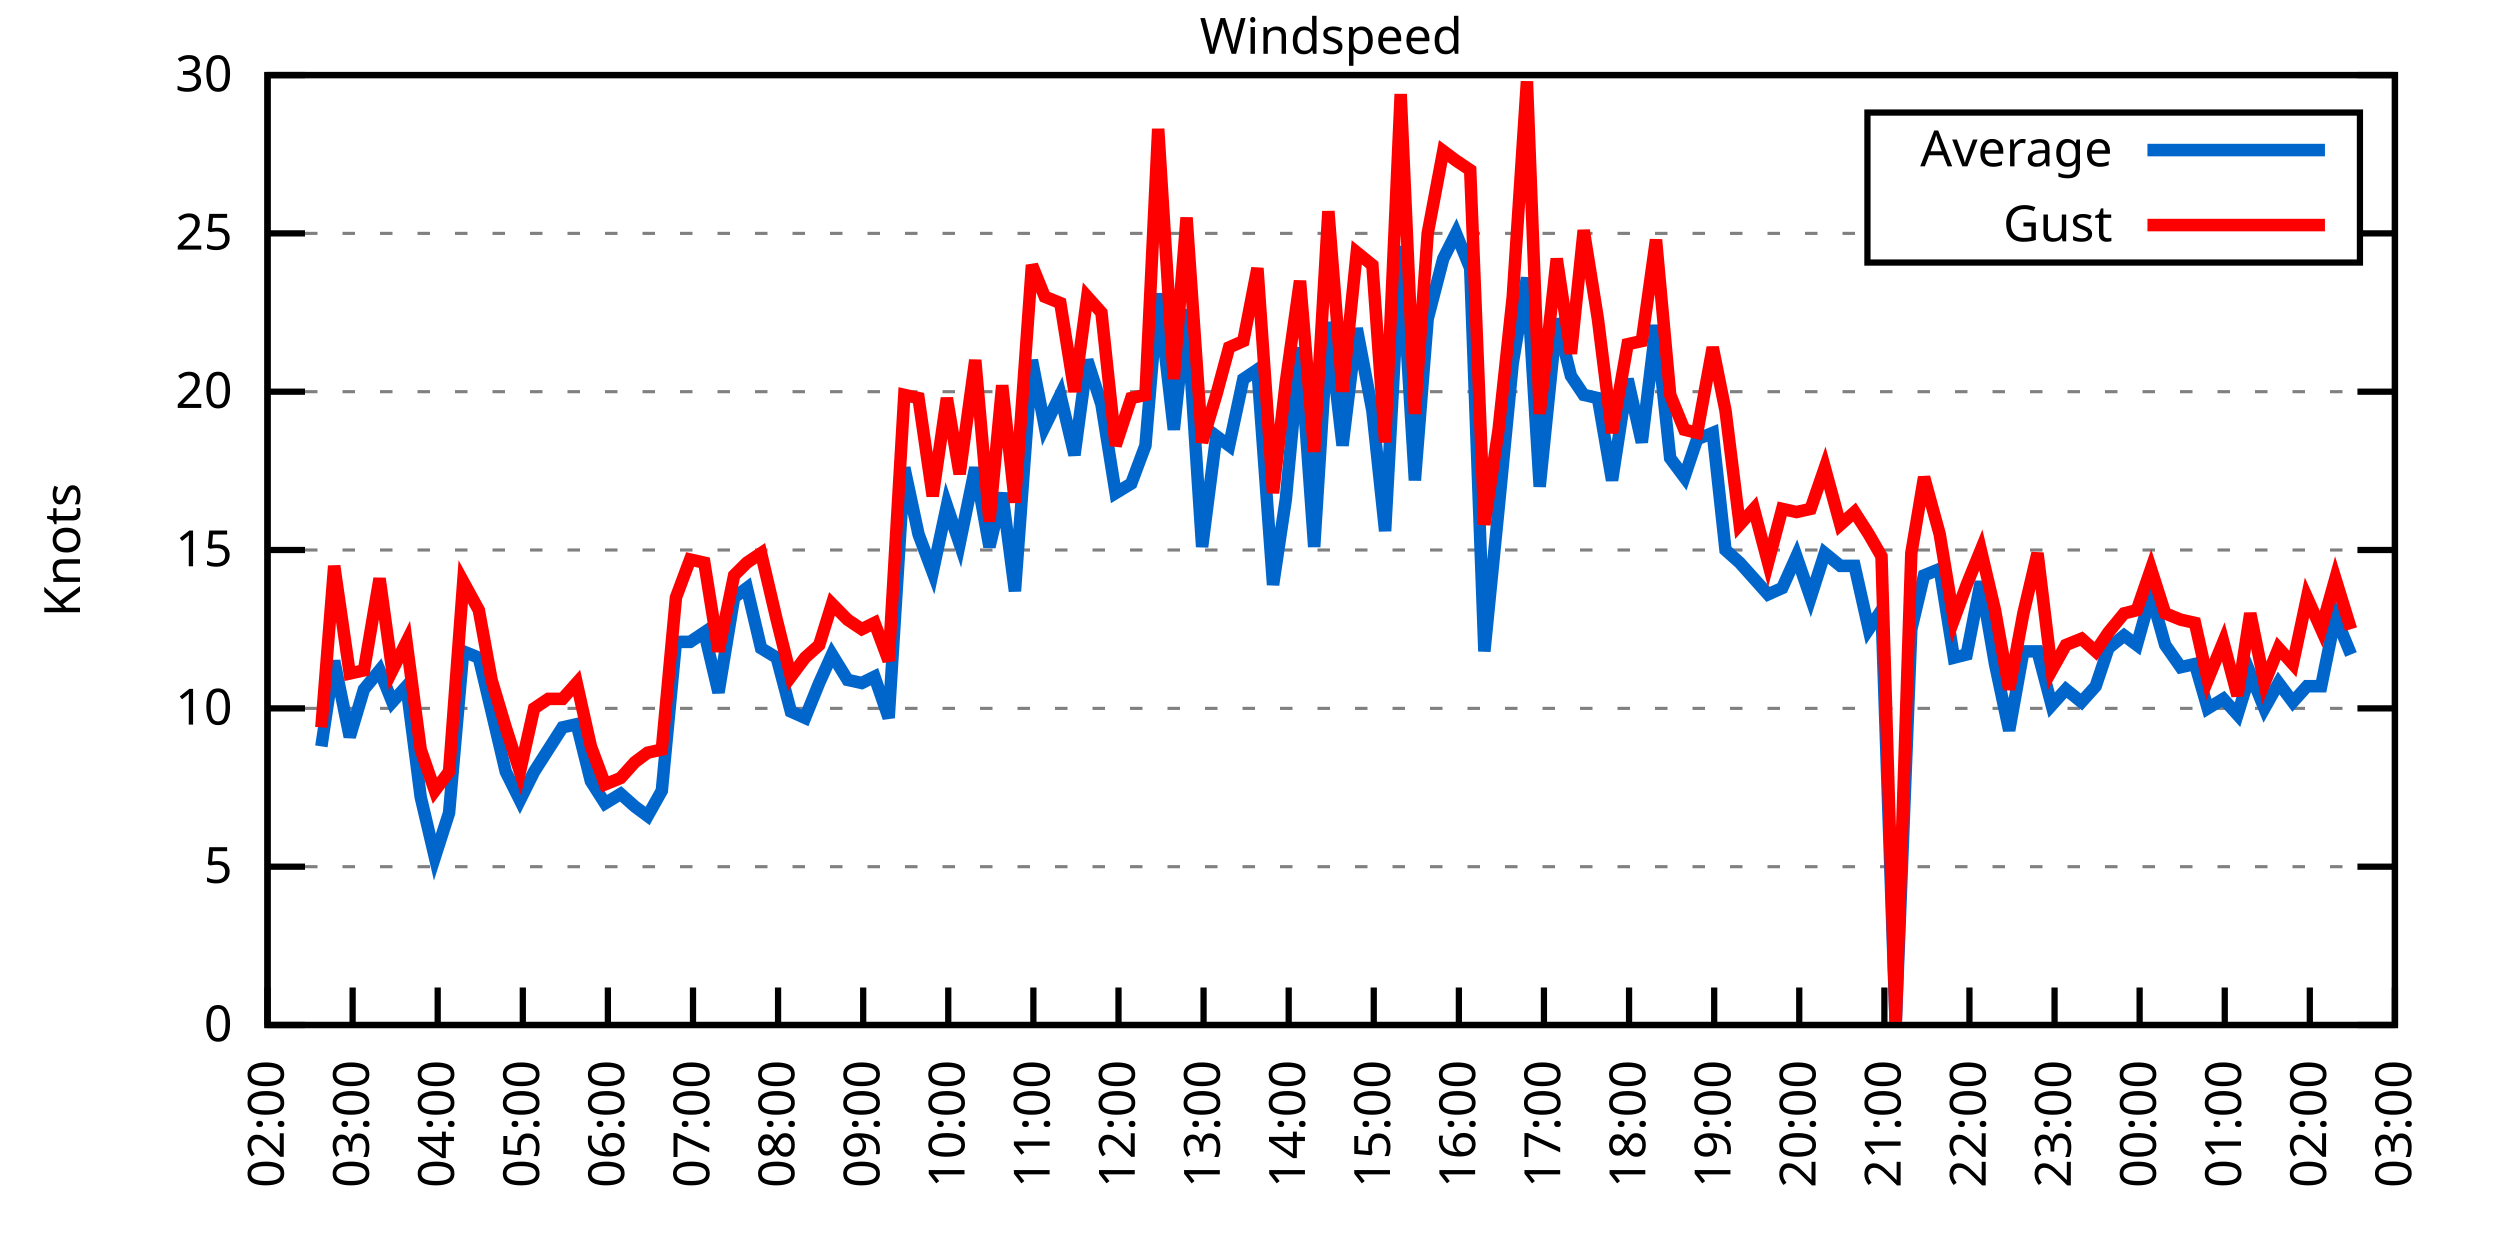
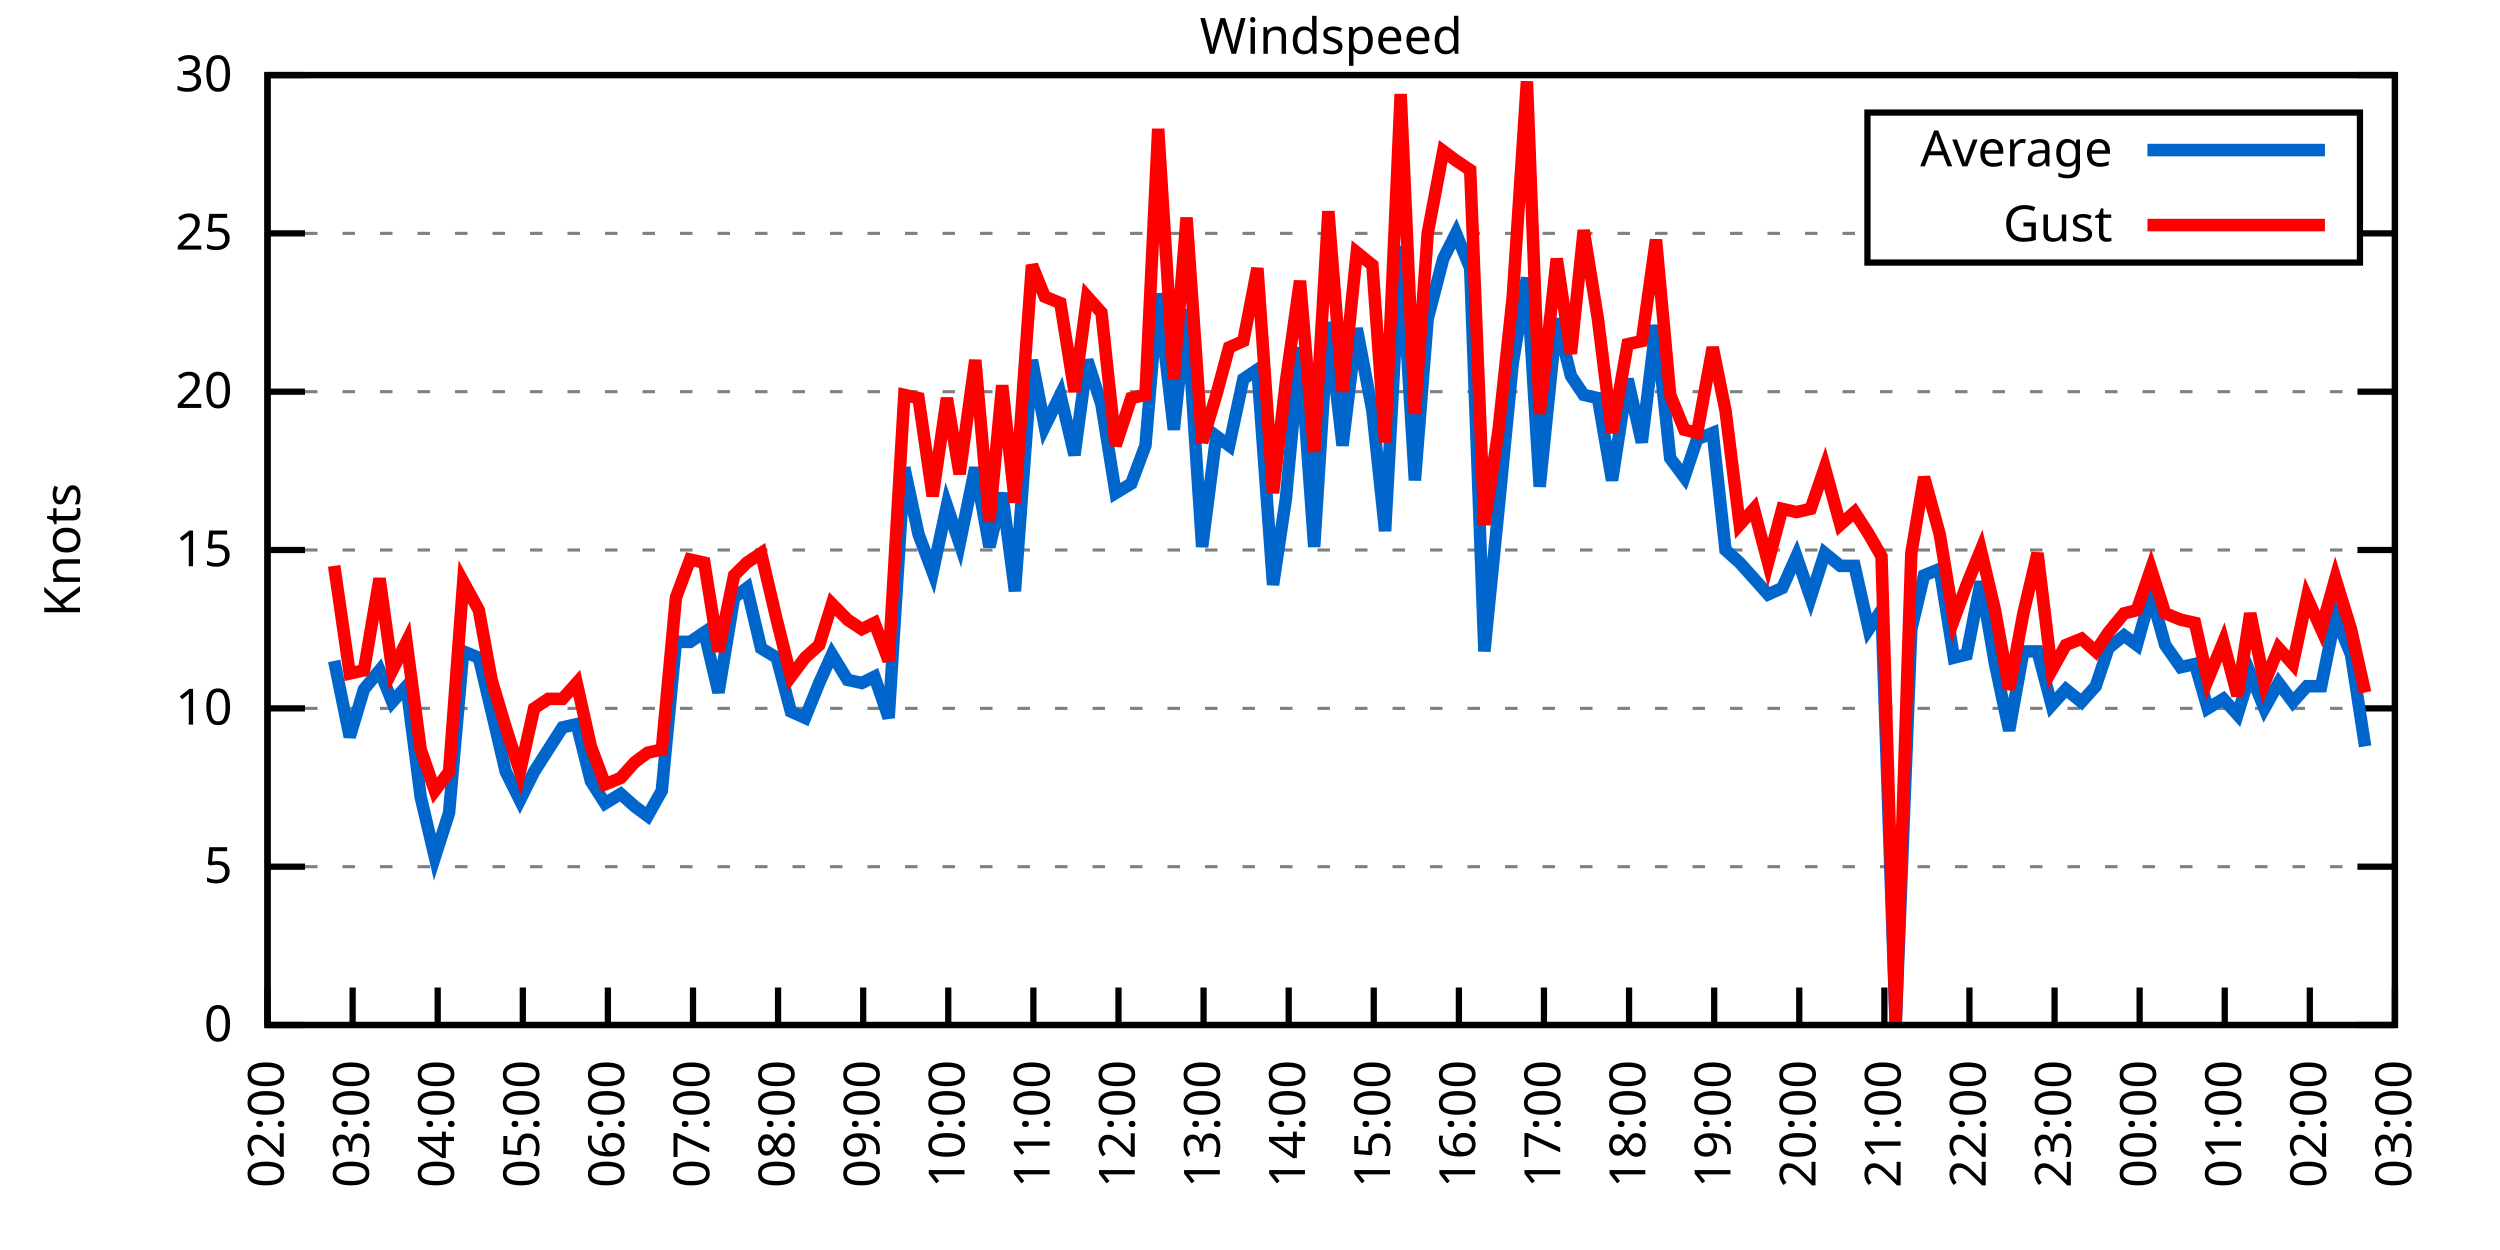
<svg xmlns="http://www.w3.org/2000/svg" xmlns:xlink="http://www.w3.org/1999/xlink" width="400" height="200" viewBox="0 0 400 200">
  <g id="gnuplot_canvas">
    <rect x="0" y="0" width="400" height="200" fill="none" />
    <defs>
      <circle id="gpDot" r="0.5" stroke-width="0.5" stroke="currentColor" />
      <path id="gpPt0" stroke-width="0.333" stroke="currentColor" d="M-1,0 h2 M0,-1 v2" />
      <path id="gpPt1" stroke-width="0.333" stroke="currentColor" d="M-1,-1 L1,1 M1,-1 L-1,1" />
      <path id="gpPt2" stroke-width="0.333" stroke="currentColor" d="M-1,0 L1,0 M0,-1 L0,1 M-1,-1 L1,1 M-1,1 L1,-1" />
      <rect id="gpPt3" stroke-width="0.333" stroke="currentColor" x="-1" y="-1" width="2" height="2" />
      <rect id="gpPt4" stroke-width="0.333" stroke="currentColor" fill="currentColor" x="-1" y="-1" width="2" height="2" />
      <circle id="gpPt5" stroke-width="0.333" stroke="currentColor" cx="0" cy="0" r="1" />
      <use xlink:href="#gpPt5" id="gpPt6" fill="currentColor" stroke="none" />
      <path id="gpPt7" stroke-width="0.333" stroke="currentColor" d="M0,-1.33 L-1.33,0.67 L1.33,0.67 z" />
      <use xlink:href="#gpPt7" id="gpPt8" fill="currentColor" stroke="none" />
      <use xlink:href="#gpPt7" id="gpPt9" stroke="currentColor" transform="rotate(180)" />
      <use xlink:href="#gpPt9" id="gpPt10" fill="currentColor" stroke="none" />
      <use xlink:href="#gpPt3" id="gpPt11" stroke="currentColor" transform="rotate(45)" />
      <use xlink:href="#gpPt11" id="gpPt12" fill="currentColor" stroke="none" />
      <path id="gpPt13" stroke-width="0.333" stroke="currentColor" d="M0,1.330 L1.265,0.411 L0.782,-1.067 L-0.782,-1.076 L-1.265,0.411 z" />
      <use xlink:href="#gpPt13" id="gpPt14" fill="currentColor" stroke="none" />
      <filter id="textbox" filterUnits="objectBoundingBox" x="0" y="0" height="1" width="1">
        <feFlood flood-color="white" flood-opacity="1" result="bgnd" />
        <feComposite in="SourceGraphic" in2="bgnd" operator="atop" />
      </filter>
      <filter id="greybox" filterUnits="objectBoundingBox" x="0" y="0" height="1" width="1">
        <feFlood flood-color="lightgrey" flood-opacity="1" result="grey" />
        <feComposite in="SourceGraphic" in2="grey" operator="atop" />
      </filter>
    </defs>
    <g fill="none" color="white" stroke="currentColor" stroke-width="1.00" stroke-linecap="butt" stroke-linejoin="miter">
</g>
    <g fill="none" color="black" stroke="currentColor" stroke-width="1.00" stroke-linecap="butt" stroke-linejoin="miter">
      <g stroke="none" shape-rendering="crispEdges">
        <polygon fill="rgb(255, 255, 255)" points="42.80,164.00 383.18,164.00 383.18,12.02 42.80,12.02 " />
      </g>
    </g>
    <g fill="none" color="black" stroke="currentColor" stroke-width="1.00" stroke-linecap="butt" stroke-linejoin="miter">
</g>
    <g fill="none" color="black" stroke="black" stroke-width="0.50" stroke-linecap="butt" stroke-linejoin="miter">
</g>
    <g fill="none" color="gray" stroke="currentColor" stroke-width="0.50" stroke-linecap="butt" stroke-linejoin="miter">
      <path stroke="gray" stroke-dasharray="2,4" class="gridline" d="M42.80,164.00 L383.19,164.00  " />
    </g>
    <g fill="none" color="gray" stroke="gray" stroke-width="1.00" stroke-linecap="butt" stroke-linejoin="miter">
</g>
    <g fill="none" color="black" stroke="currentColor" stroke-width="1.00" stroke-linecap="butt" stroke-linejoin="miter">
      <path stroke="black" d="M42.80,164.00 L48.80,164.00 M383.19,164.00 L377.19,164.00  " />
      <g transform="translate(37.20,166.60)" stroke="none" fill="black" font-family="Sans" font-size="8.00" text-anchor="end">
        <text>
          <tspan font-family="Sans"> 0</tspan>
        </text>
      </g>
    </g>
    <g fill="none" color="black" stroke="currentColor" stroke-width="1.00" stroke-linecap="butt" stroke-linejoin="miter">
</g>
    <g fill="none" color="black" stroke="black" stroke-width="0.50" stroke-linecap="butt" stroke-linejoin="miter">
</g>
    <g fill="none" color="gray" stroke="currentColor" stroke-width="0.50" stroke-linecap="butt" stroke-linejoin="miter">
      <path stroke="gray" stroke-dasharray="2,4" class="gridline" d="M42.80,138.67 L383.19,138.67  " />
    </g>
    <g fill="none" color="gray" stroke="gray" stroke-width="1.00" stroke-linecap="butt" stroke-linejoin="miter">
</g>
    <g fill="none" color="black" stroke="currentColor" stroke-width="1.00" stroke-linecap="butt" stroke-linejoin="miter">
      <path stroke="black" d="M42.80,138.67 L48.80,138.67 M383.19,138.67 L377.19,138.67  " />
      <g transform="translate(37.20,141.27)" stroke="none" fill="black" font-family="Sans" font-size="8.00" text-anchor="end">
        <text>
          <tspan font-family="Sans"> 5</tspan>
        </text>
      </g>
    </g>
    <g fill="none" color="black" stroke="currentColor" stroke-width="1.00" stroke-linecap="butt" stroke-linejoin="miter">
</g>
    <g fill="none" color="black" stroke="black" stroke-width="0.50" stroke-linecap="butt" stroke-linejoin="miter">
</g>
    <g fill="none" color="gray" stroke="currentColor" stroke-width="0.50" stroke-linecap="butt" stroke-linejoin="miter">
      <path stroke="gray" stroke-dasharray="2,4" class="gridline" d="M42.80,113.34 L383.19,113.34  " />
    </g>
    <g fill="none" color="gray" stroke="gray" stroke-width="1.00" stroke-linecap="butt" stroke-linejoin="miter">
</g>
    <g fill="none" color="black" stroke="currentColor" stroke-width="1.00" stroke-linecap="butt" stroke-linejoin="miter">
      <path stroke="black" d="M42.80,113.34 L48.80,113.34 M383.19,113.34 L377.19,113.34  " />
      <g transform="translate(37.20,115.94)" stroke="none" fill="black" font-family="Sans" font-size="8.00" text-anchor="end">
        <text>
          <tspan font-family="Sans"> 10</tspan>
        </text>
      </g>
    </g>
    <g fill="none" color="black" stroke="currentColor" stroke-width="1.00" stroke-linecap="butt" stroke-linejoin="miter">
</g>
    <g fill="none" color="black" stroke="black" stroke-width="0.50" stroke-linecap="butt" stroke-linejoin="miter">
</g>
    <g fill="none" color="gray" stroke="currentColor" stroke-width="0.50" stroke-linecap="butt" stroke-linejoin="miter">
      <path stroke="gray" stroke-dasharray="2,4" class="gridline" d="M42.80,88.00 L383.19,88.00  " />
    </g>
    <g fill="none" color="gray" stroke="gray" stroke-width="1.00" stroke-linecap="butt" stroke-linejoin="miter">
</g>
    <g fill="none" color="black" stroke="currentColor" stroke-width="1.00" stroke-linecap="butt" stroke-linejoin="miter">
      <path stroke="black" d="M42.80,88.00 L48.80,88.00 M383.19,88.00 L377.19,88.00  " />
      <g transform="translate(37.20,90.60)" stroke="none" fill="black" font-family="Sans" font-size="8.00" text-anchor="end">
        <text>
          <tspan font-family="Sans"> 15</tspan>
        </text>
      </g>
    </g>
    <g fill="none" color="black" stroke="currentColor" stroke-width="1.00" stroke-linecap="butt" stroke-linejoin="miter">
</g>
    <g fill="none" color="black" stroke="black" stroke-width="0.50" stroke-linecap="butt" stroke-linejoin="miter">
</g>
    <g fill="none" color="gray" stroke="currentColor" stroke-width="0.50" stroke-linecap="butt" stroke-linejoin="miter">
      <path stroke="gray" stroke-dasharray="2,4" class="gridline" d="M42.80,62.67 L383.19,62.67  " />
    </g>
    <g fill="none" color="gray" stroke="gray" stroke-width="1.00" stroke-linecap="butt" stroke-linejoin="miter">
</g>
    <g fill="none" color="black" stroke="currentColor" stroke-width="1.00" stroke-linecap="butt" stroke-linejoin="miter">
      <path stroke="black" d="M42.80,62.67 L48.80,62.67 M383.19,62.67 L377.19,62.67  " />
      <g transform="translate(37.20,65.27)" stroke="none" fill="black" font-family="Sans" font-size="8.00" text-anchor="end">
        <text>
          <tspan font-family="Sans"> 20</tspan>
        </text>
      </g>
    </g>
    <g fill="none" color="black" stroke="currentColor" stroke-width="1.00" stroke-linecap="butt" stroke-linejoin="miter">
</g>
    <g fill="none" color="black" stroke="black" stroke-width="0.50" stroke-linecap="butt" stroke-linejoin="miter">
</g>
    <g fill="none" color="gray" stroke="currentColor" stroke-width="0.50" stroke-linecap="butt" stroke-linejoin="miter">
      <path stroke="gray" stroke-dasharray="2,4" class="gridline" d="M42.80,37.34 L298.79,37.34 M377.59,37.34 L383.19,37.34  " />
    </g>
    <g fill="none" color="gray" stroke="gray" stroke-width="1.00" stroke-linecap="butt" stroke-linejoin="miter">
</g>
    <g fill="none" color="black" stroke="currentColor" stroke-width="1.00" stroke-linecap="butt" stroke-linejoin="miter">
      <path stroke="black" d="M42.80,37.34 L48.80,37.34 M383.19,37.34 L377.19,37.34  " />
      <g transform="translate(37.20,39.94)" stroke="none" fill="black" font-family="Sans" font-size="8.00" text-anchor="end">
        <text>
          <tspan font-family="Sans"> 25</tspan>
        </text>
      </g>
    </g>
    <g fill="none" color="black" stroke="currentColor" stroke-width="1.00" stroke-linecap="butt" stroke-linejoin="miter">
</g>
    <g fill="none" color="black" stroke="black" stroke-width="0.50" stroke-linecap="butt" stroke-linejoin="miter">
</g>
    <g fill="none" color="gray" stroke="currentColor" stroke-width="0.50" stroke-linecap="butt" stroke-linejoin="miter">
      <path stroke="gray" stroke-dasharray="2,4" class="gridline" d="M42.80,12.01 L383.19,12.01  " />
    </g>
    <g fill="none" color="gray" stroke="gray" stroke-width="1.00" stroke-linecap="butt" stroke-linejoin="miter">
</g>
    <g fill="none" color="black" stroke="currentColor" stroke-width="1.00" stroke-linecap="butt" stroke-linejoin="miter">
      <path stroke="black" d="M42.80,12.01 L48.80,12.01 M383.19,12.01 L377.19,12.01  " />
      <g transform="translate(37.20,14.61)" stroke="none" fill="black" font-family="Sans" font-size="8.00" text-anchor="end">
        <text>
          <tspan font-family="Sans"> 30</tspan>
        </text>
      </g>
    </g>
    <g fill="none" color="black" stroke="currentColor" stroke-width="1.00" stroke-linecap="butt" stroke-linejoin="miter">
      <path stroke="black" d="M42.80,164.00 L42.80,158.00  " />
      <g transform="translate(45.40,169.60) rotate(270.00)" stroke="none" fill="black" font-family="Sans" font-size="8.00" text-anchor="end">
        <text>
          <tspan font-family="Sans">02:00</tspan>
        </text>
      </g>
    </g>
    <g fill="none" color="black" stroke="currentColor" stroke-width="1.00" stroke-linecap="butt" stroke-linejoin="miter">
      <path stroke="black" d="M56.42,164.00 L56.42,158.00  " />
      <g transform="translate(59.02,169.60) rotate(270.00)" stroke="none" fill="black" font-family="Sans" font-size="8.00" text-anchor="end">
        <text>
          <tspan font-family="Sans">03:00</tspan>
        </text>
      </g>
    </g>
    <g fill="none" color="black" stroke="currentColor" stroke-width="1.00" stroke-linecap="butt" stroke-linejoin="miter">
      <path stroke="black" d="M70.03,164.00 L70.03,158.00  " />
      <g transform="translate(72.63,169.60) rotate(270.00)" stroke="none" fill="black" font-family="Sans" font-size="8.00" text-anchor="end">
        <text>
          <tspan font-family="Sans">04:00</tspan>
        </text>
      </g>
    </g>
    <g fill="none" color="black" stroke="currentColor" stroke-width="1.00" stroke-linecap="butt" stroke-linejoin="miter">
      <path stroke="black" d="M83.65,164.00 L83.65,158.00  " />
      <g transform="translate(86.25,169.60) rotate(270.00)" stroke="none" fill="black" font-family="Sans" font-size="8.00" text-anchor="end">
        <text>
          <tspan font-family="Sans">05:00</tspan>
        </text>
      </g>
    </g>
    <g fill="none" color="black" stroke="currentColor" stroke-width="1.00" stroke-linecap="butt" stroke-linejoin="miter">
      <path stroke="black" d="M97.26,164.00 L97.26,158.00  " />
      <g transform="translate(99.86,169.60) rotate(270.00)" stroke="none" fill="black" font-family="Sans" font-size="8.00" text-anchor="end">
        <text>
          <tspan font-family="Sans">06:00</tspan>
        </text>
      </g>
    </g>
    <g fill="none" color="black" stroke="currentColor" stroke-width="1.00" stroke-linecap="butt" stroke-linejoin="miter">
      <path stroke="black" d="M110.88,164.00 L110.88,158.00  " />
      <g transform="translate(113.48,169.60) rotate(270.00)" stroke="none" fill="black" font-family="Sans" font-size="8.00" text-anchor="end">
        <text>
          <tspan font-family="Sans">07:00</tspan>
        </text>
      </g>
    </g>
    <g fill="none" color="black" stroke="currentColor" stroke-width="1.00" stroke-linecap="butt" stroke-linejoin="miter">
      <path stroke="black" d="M124.49,164.00 L124.49,158.00  " />
      <g transform="translate(127.09,169.60) rotate(270.00)" stroke="none" fill="black" font-family="Sans" font-size="8.00" text-anchor="end">
        <text>
          <tspan font-family="Sans">08:00</tspan>
        </text>
      </g>
    </g>
    <g fill="none" color="black" stroke="currentColor" stroke-width="1.00" stroke-linecap="butt" stroke-linejoin="miter">
      <path stroke="black" d="M138.11,164.00 L138.11,158.00  " />
      <g transform="translate(140.71,169.60) rotate(270.00)" stroke="none" fill="black" font-family="Sans" font-size="8.00" text-anchor="end">
        <text>
          <tspan font-family="Sans">09:00</tspan>
        </text>
      </g>
    </g>
    <g fill="none" color="black" stroke="currentColor" stroke-width="1.00" stroke-linecap="butt" stroke-linejoin="miter">
      <path stroke="black" d="M151.72,164.00 L151.72,158.00  " />
      <g transform="translate(154.32,169.60) rotate(270.00)" stroke="none" fill="black" font-family="Sans" font-size="8.00" text-anchor="end">
        <text>
          <tspan font-family="Sans">10:00</tspan>
        </text>
      </g>
    </g>
    <g fill="none" color="black" stroke="currentColor" stroke-width="1.00" stroke-linecap="butt" stroke-linejoin="miter">
      <path stroke="black" d="M165.34,164.00 L165.34,158.00  " />
      <g transform="translate(167.94,169.60) rotate(270.00)" stroke="none" fill="black" font-family="Sans" font-size="8.00" text-anchor="end">
        <text>
          <tspan font-family="Sans">11:00</tspan>
        </text>
      </g>
    </g>
    <g fill="none" color="black" stroke="currentColor" stroke-width="1.00" stroke-linecap="butt" stroke-linejoin="miter">
      <path stroke="black" d="M178.96,164.00 L178.96,158.00  " />
      <g transform="translate(181.56,169.60) rotate(270.00)" stroke="none" fill="black" font-family="Sans" font-size="8.00" text-anchor="end">
        <text>
          <tspan font-family="Sans">12:00</tspan>
        </text>
      </g>
    </g>
    <g fill="none" color="black" stroke="currentColor" stroke-width="1.00" stroke-linecap="butt" stroke-linejoin="miter">
      <path stroke="black" d="M192.57,164.00 L192.57,158.00  " />
      <g transform="translate(195.17,169.60) rotate(270.00)" stroke="none" fill="black" font-family="Sans" font-size="8.00" text-anchor="end">
        <text>
          <tspan font-family="Sans">13:00</tspan>
        </text>
      </g>
    </g>
    <g fill="none" color="black" stroke="currentColor" stroke-width="1.00" stroke-linecap="butt" stroke-linejoin="miter">
      <path stroke="black" d="M206.19,164.00 L206.19,158.00  " />
      <g transform="translate(208.79,169.60) rotate(270.00)" stroke="none" fill="black" font-family="Sans" font-size="8.00" text-anchor="end">
        <text>
          <tspan font-family="Sans">14:00</tspan>
        </text>
      </g>
    </g>
    <g fill="none" color="black" stroke="currentColor" stroke-width="1.00" stroke-linecap="butt" stroke-linejoin="miter">
      <path stroke="black" d="M219.80,164.00 L219.80,158.00  " />
      <g transform="translate(222.40,169.60) rotate(270.00)" stroke="none" fill="black" font-family="Sans" font-size="8.00" text-anchor="end">
        <text>
          <tspan font-family="Sans">15:00</tspan>
        </text>
      </g>
    </g>
    <g fill="none" color="black" stroke="currentColor" stroke-width="1.00" stroke-linecap="butt" stroke-linejoin="miter">
      <path stroke="black" d="M233.42,164.00 L233.42,158.00  " />
      <g transform="translate(236.02,169.60) rotate(270.00)" stroke="none" fill="black" font-family="Sans" font-size="8.00" text-anchor="end">
        <text>
          <tspan font-family="Sans">16:00</tspan>
        </text>
      </g>
    </g>
    <g fill="none" color="black" stroke="currentColor" stroke-width="1.00" stroke-linecap="butt" stroke-linejoin="miter">
      <path stroke="black" d="M247.03,164.00 L247.03,158.00  " />
      <g transform="translate(249.63,169.60) rotate(270.00)" stroke="none" fill="black" font-family="Sans" font-size="8.00" text-anchor="end">
        <text>
          <tspan font-family="Sans">17:00</tspan>
        </text>
      </g>
    </g>
    <g fill="none" color="black" stroke="currentColor" stroke-width="1.00" stroke-linecap="butt" stroke-linejoin="miter">
      <path stroke="black" d="M260.65,164.00 L260.65,158.00  " />
      <g transform="translate(263.25,169.60) rotate(270.00)" stroke="none" fill="black" font-family="Sans" font-size="8.00" text-anchor="end">
        <text>
          <tspan font-family="Sans">18:00</tspan>
        </text>
      </g>
    </g>
    <g fill="none" color="black" stroke="currentColor" stroke-width="1.00" stroke-linecap="butt" stroke-linejoin="miter">
      <path stroke="black" d="M274.27,164.00 L274.27,158.00  " />
      <g transform="translate(276.87,169.60) rotate(270.00)" stroke="none" fill="black" font-family="Sans" font-size="8.00" text-anchor="end">
        <text>
          <tspan font-family="Sans">19:00</tspan>
        </text>
      </g>
    </g>
    <g fill="none" color="black" stroke="currentColor" stroke-width="1.00" stroke-linecap="butt" stroke-linejoin="miter">
      <path stroke="black" d="M287.88,164.00 L287.88,158.00  " />
      <g transform="translate(290.48,169.60) rotate(270.00)" stroke="none" fill="black" font-family="Sans" font-size="8.00" text-anchor="end">
        <text>
          <tspan font-family="Sans">20:00</tspan>
        </text>
      </g>
    </g>
    <g fill="none" color="black" stroke="currentColor" stroke-width="1.00" stroke-linecap="butt" stroke-linejoin="miter">
      <path stroke="black" d="M301.50,164.00 L301.50,158.00  " />
      <g transform="translate(304.10,169.60) rotate(270.00)" stroke="none" fill="black" font-family="Sans" font-size="8.00" text-anchor="end">
        <text>
          <tspan font-family="Sans">21:00</tspan>
        </text>
      </g>
    </g>
    <g fill="none" color="black" stroke="currentColor" stroke-width="1.00" stroke-linecap="butt" stroke-linejoin="miter">
      <path stroke="black" d="M315.11,164.00 L315.11,158.00  " />
      <g transform="translate(317.71,169.60) rotate(270.00)" stroke="none" fill="black" font-family="Sans" font-size="8.00" text-anchor="end">
        <text>
          <tspan font-family="Sans">22:00</tspan>
        </text>
      </g>
    </g>
    <g fill="none" color="black" stroke="currentColor" stroke-width="1.00" stroke-linecap="butt" stroke-linejoin="miter">
      <path stroke="black" d="M328.73,164.00 L328.73,158.00  " />
      <g transform="translate(331.33,169.60) rotate(270.00)" stroke="none" fill="black" font-family="Sans" font-size="8.00" text-anchor="end">
        <text>
          <tspan font-family="Sans">23:00</tspan>
        </text>
      </g>
    </g>
    <g fill="none" color="black" stroke="currentColor" stroke-width="1.00" stroke-linecap="butt" stroke-linejoin="miter">
      <path stroke="black" d="M342.34,164.00 L342.34,158.00  " />
      <g transform="translate(344.94,169.60) rotate(270.00)" stroke="none" fill="black" font-family="Sans" font-size="8.00" text-anchor="end">
        <text>
          <tspan font-family="Sans">00:00</tspan>
        </text>
      </g>
    </g>
    <g fill="none" color="black" stroke="currentColor" stroke-width="1.00" stroke-linecap="butt" stroke-linejoin="miter">
      <path stroke="black" d="M355.96,164.00 L355.96,158.00  " />
      <g transform="translate(358.56,169.60) rotate(270.00)" stroke="none" fill="black" font-family="Sans" font-size="8.00" text-anchor="end">
        <text>
          <tspan font-family="Sans">01:00</tspan>
        </text>
      </g>
    </g>
    <g fill="none" color="black" stroke="currentColor" stroke-width="1.00" stroke-linecap="butt" stroke-linejoin="miter">
      <path stroke="black" d="M369.57,164.00 L369.57,158.00  " />
      <g transform="translate(372.17,169.60) rotate(270.00)" stroke="none" fill="black" font-family="Sans" font-size="8.00" text-anchor="end">
        <text>
          <tspan font-family="Sans">02:00</tspan>
        </text>
      </g>
    </g>
    <g fill="none" color="black" stroke="currentColor" stroke-width="1.00" stroke-linecap="butt" stroke-linejoin="miter">
      <path stroke="black" d="M383.19,164.00 L383.19,158.00  " />
      <g transform="translate(385.79,169.60) rotate(270.00)" stroke="none" fill="black" font-family="Sans" font-size="8.00" text-anchor="end">
        <text>
          <tspan font-family="Sans">03:00</tspan>
        </text>
      </g>
    </g>
    <g fill="none" color="black" stroke="currentColor" stroke-width="1.00" stroke-linecap="butt" stroke-linejoin="miter">
</g>
    <g fill="none" color="black" stroke="currentColor" stroke-width="1.00" stroke-linecap="butt" stroke-linejoin="miter">
      <path stroke="black" d="M42.80,12.01 L42.80,164.00 L383.19,164.00 L383.19,12.01 L42.80,12.01 Z  " />
    </g>
    <g fill="none" color="black" stroke="currentColor" stroke-width="1.00" stroke-linecap="butt" stroke-linejoin="miter">
</g>
    <g fill="none" color="black" stroke="currentColor" stroke-width="1.00" stroke-linecap="butt" stroke-linejoin="miter">
      <path stroke="black" d="M298.79,42.01 L298.79,18.01 L377.59,18.01 L377.59,42.01 L298.79,42.01 Z  " />
    </g>
    <g id="Windspeed_plot_1">
      <g fill="none" color="white" stroke="black" stroke-width="2.00" stroke-linecap="butt" stroke-linejoin="miter">
</g>
      <g fill="none" color="black" stroke="currentColor" stroke-width="2.00" stroke-linecap="butt" stroke-linejoin="miter">
        <g transform="translate(337.99,26.61)" stroke="none" fill="black" font-family="Sans" font-size="8.00" text-anchor="end">
          <text>
            <tspan font-family="Sans">Average</tspan>
          </text>
        </g>
      </g>
      <g fill="none" color="black" stroke="currentColor" stroke-width="2.00" stroke-linecap="butt" stroke-linejoin="miter">
-         <path stroke="rgb(  0, 102, 204)" d="M343.59,24.01 L371.99,24.01 M51.42,119.42 L53.47,105.74 L55.96,117.90 L58.23,110.30 L60.73,107.26 L62.77,112.32   L65.04,109.79 L67.31,127.52 L69.58,137.15 L71.85,130.06 L74.12,104.22 L76.61,105.23 L78.65,113.84 L80.92,123.47   L83.19,128.03 L85.46,123.47 L87.73,119.92 L90.00,116.38 L92.27,115.87 L94.54,124.99 L96.81,128.54 L99.30,127.02   L101.57,129.04 L103.62,130.56 L105.89,126.51 L108.15,102.70 L110.42,102.70 L112.69,101.18 L114.96,110.80 L117.46,95.60   L119.50,94.08 L121.77,103.71 L124.27,105.23 L126.54,113.84 L128.81,114.86 L131.07,109.28 L133.12,104.72 L135.61,108.78   L137.88,109.28 L139.92,108.27 L142.19,114.86 L144.69,74.83 L146.96,85.47 L149.23,91.55 L151.50,80.91 L153.54,86.99   L156.04,74.83 L158.31,87.50 L160.35,78.89 L162.39,94.59 L165.11,57.61 L167.16,68.25 L169.65,63.18 L171.92,72.81   L173.96,57.61 L176.23,64.70 L178.50,78.89 L181.00,77.37 L183.27,71.29 L185.31,46.97 L187.81,68.75 L189.85,49.50   L192.34,87.50 L194.61,69.77 L196.66,71.29 L198.93,60.65 L201.19,59.13 L203.69,93.58 L205.73,79.90 L208.00,55.58   L210.27,87.50 L212.54,51.53 L214.81,71.29 L217.08,52.54 L219.58,65.71 L221.62,84.97 L224.11,39.37 L226.38,76.86   L228.43,51.02 L230.92,41.39 L232.96,37.34 L235.23,42.91 L237.50,104.22 L239.77,81.42 L242.04,58.11 L244.31,44.43   L246.35,77.87 L249.08,51.02 L251.35,60.14 L253.39,63.18 L255.66,63.69 L257.93,76.86 L260.42,60.65 L262.69,70.78   L264.96,52.03 L267.23,73.31 L269.50,76.35 L271.54,70.27 L274.04,69.26 L276.08,88.00 L278.35,90.03 L280.62,92.56   L282.89,95.10 L285.16,94.08 L287.43,89.02 L289.70,95.60 L291.97,88.51 L294.46,90.54 L296.73,90.54 L299.00,100.67   L301.04,97.63 L303.31,164.00 L305.81,100.67 L307.85,92.06 L310.35,91.04 L312.62,105.23 L314.66,104.72 L316.93,93.07   L319.20,106.24 L321.47,116.88 L323.74,104.22 L326.00,104.22 L328.27,112.83 L330.54,110.30 L333.04,112.32 L335.31,109.79   L337.35,103.71 L339.85,101.68 L341.89,103.20 L344.16,95.10 L346.43,103.20 L348.92,106.75 L351.19,106.24 L353.24,113.34   L355.73,111.82 L358.00,114.35 L360.04,107.76 L362.31,113.34 L364.58,109.28 L366.85,112.32 L369.12,109.79 L371.39,109.79   L373.66,98.64 L376.16,104.72  " />
+         <path stroke="rgb(  0, 102, 204)" d="M343.59,24.01 L371.99,24.01 M53.47,105.74 L55.96,117.90 L58.23,110.30 L60.73,107.26 L62.77,112.32 L65.04,109.79   L67.31,127.52 L69.58,137.15 L71.85,130.06 L74.12,104.22 L76.61,105.23 L78.65,113.84 L80.92,123.47 L83.19,128.03   L85.46,123.47 L87.73,119.92 L90.00,116.38 L92.27,115.87 L94.54,124.99 L96.81,128.54 L99.30,127.02 L101.57,129.04   L103.62,130.56 L105.89,126.51 L108.15,102.70 L110.42,102.70 L112.69,101.18 L114.96,110.80 L117.46,95.60 L119.50,94.08   L121.77,103.71 L124.27,105.23 L126.54,113.84 L128.81,114.86 L131.07,109.28 L133.12,104.72 L135.61,108.78 L137.88,109.28   L139.92,108.27 L142.19,114.86 L144.69,74.83 L146.96,85.47 L149.23,91.55 L151.50,80.91 L153.54,86.99 L156.04,74.83   L158.31,87.50 L160.35,78.89 L162.39,94.59 L165.11,57.61 L167.16,68.25 L169.65,63.18 L171.92,72.81 L173.96,57.61   L176.23,64.70 L178.50,78.89 L181.00,77.37 L183.27,71.29 L185.31,46.97 L187.81,68.75 L189.85,49.50 L192.34,87.50   L194.61,69.77 L196.66,71.29 L198.93,60.65 L201.19,59.13 L203.69,93.58 L205.73,79.90 L208.00,55.58 L210.27,87.50   L212.54,51.53 L214.81,71.29 L217.08,52.54 L219.58,65.71 L221.62,84.97 L224.11,39.37 L226.38,76.86 L228.43,51.02   L230.92,41.39 L232.96,37.34 L235.23,42.91 L237.50,104.22 L239.77,81.42 L242.04,58.11 L244.31,44.43 L246.35,77.87   L249.08,51.02 L251.35,60.14 L253.39,63.18 L255.66,63.69 L257.93,76.86 L260.42,60.65 L262.69,70.78 L264.96,52.03   L267.23,73.31 L269.50,76.35 L271.54,70.27 L274.04,69.26 L276.08,88.00 L278.35,90.03 L280.62,92.56 L282.89,95.10   L285.16,94.08 L287.43,89.02 L289.70,95.60 L291.97,88.51 L294.46,90.54 L296.73,90.54 L299.00,100.67 L301.04,97.63   L303.31,164.00 L305.81,100.67 L307.85,92.06 L310.35,91.04 L312.62,105.23 L314.66,104.72 L316.93,93.07 L319.20,106.24   L321.47,116.88 L323.74,104.22 L326.00,104.22 L328.27,112.83 L330.54,110.30 L333.04,112.32 L335.31,109.79 L337.35,103.71   L339.85,101.68 L341.89,103.20 L344.16,95.10 L346.43,103.20 L348.92,106.75 L351.19,106.24 L353.24,113.34 L355.73,111.82   L358.00,114.35 L360.04,107.76 L362.31,113.34 L364.58,109.28 L366.85,112.32 L369.12,109.79 L371.39,109.79 L373.66,98.64   L376.16,104.72 L378.42,119.42  " />
      </g>
    </g>
    <g id="Windspeed_plot_2">
      <g fill="none" color="black" stroke="currentColor" stroke-width="2.00" stroke-linecap="butt" stroke-linejoin="miter">
        <g transform="translate(337.99,38.61)" stroke="none" fill="black" font-family="Sans" font-size="8.00" text-anchor="end">
          <text>
            <tspan font-family="Sans">Gust</tspan>
          </text>
        </g>
      </g>
      <g fill="none" color="black" stroke="currentColor" stroke-width="2.00" stroke-linecap="butt" stroke-linejoin="miter">
-         <path stroke="rgb(255,   0,   0)" d="M343.59,36.01 L371.99,36.01 M51.42,116.38 L53.47,90.54 L55.96,107.76 L58.23,107.26 L60.73,92.56 L62.77,107.26   L65.04,102.70 L67.31,119.92 L69.58,126.51 L71.85,123.47 L74.12,93.07 L76.61,97.63 L78.65,108.78 L80.92,116.38   L83.19,123.47 L85.46,113.34 L87.73,111.82 L90.00,111.82 L92.27,109.28 L94.54,119.42 L96.81,125.50 L99.30,124.48   L101.57,121.95 L103.62,120.43 L105.89,119.92 L108.15,95.60 L110.42,89.52 L112.69,90.03 L114.96,104.22 L117.46,92.06   L119.50,90.03 L121.77,88.51 L124.27,99.15 L126.54,108.27 L128.81,105.23 L131.07,103.20 L133.12,96.62 L135.61,99.15   L137.88,100.67 L139.92,99.66 L142.19,105.74 L144.69,63.18 L146.96,63.69 L149.23,79.39 L151.50,63.69 L153.54,75.85   L156.04,57.61 L158.31,83.45 L160.35,61.66 L162.39,80.41 L165.11,42.41 L167.16,47.47 L169.65,48.49 L171.92,62.67   L173.96,47.47 L176.23,50.01 L178.50,71.29 L181.00,63.69 L183.27,63.18 L185.31,20.62 L187.81,60.65 L189.85,34.81   L192.34,70.78 L194.61,63.18 L196.66,55.58 L198.93,54.57 L201.19,42.91 L203.69,78.89 L205.73,61.15 L208.00,44.94   L210.27,72.30 L212.54,33.80 L214.81,62.67 L217.08,40.38 L219.58,42.41 L221.62,70.78 L224.11,15.05 L226.38,66.22   L228.43,37.34 L230.92,24.17 L232.96,25.69 L235.23,27.21 L237.50,83.95 L239.77,68.75 L242.04,47.47 L244.31,13.02   L246.35,66.22 L249.08,41.39 L251.35,56.59 L253.39,36.84 L255.66,51.02 L257.93,69.26 L260.42,55.07 L262.69,54.57   L264.96,38.35 L267.23,63.18 L269.50,68.75 L271.54,69.26 L274.04,55.58 L276.08,65.71 L278.35,83.95 L280.62,81.42   L282.89,90.03 L285.16,81.42 L287.43,81.93 L289.70,81.42 L291.97,74.83 L294.46,83.95 L296.73,81.93 L299.00,85.47   L301.04,89.02 L303.31,164.00 L305.81,88.51 L307.85,76.35 L310.35,85.47 L312.62,99.15 L314.66,93.58 L316.93,88.00   L319.20,97.63 L321.47,110.30 L323.74,98.14 L326.00,88.51 L328.27,107.26 L330.54,103.20 L333.04,102.19 L335.31,104.22   L337.35,101.18 L339.85,98.14 L341.89,97.63 L344.16,91.04 L346.43,98.14 L348.92,99.15 L351.19,99.66 L353.24,108.78   L355.73,102.70 L358.00,111.31 L360.04,98.14 L362.31,109.28 L364.58,103.71 L366.85,106.24 L369.12,95.60 L371.39,100.67   L373.66,92.56 L376.16,100.67  " />
+         <path stroke="rgb(255,   0,   0)" d="M343.59,36.01 L371.99,36.01 M53.47,90.54 L55.96,107.76 L58.23,107.26 L60.73,92.56 L62.77,107.26 L65.04,102.70   L67.31,119.92 L69.58,126.51 L71.85,123.47 L74.12,93.07 L76.61,97.63 L78.65,108.78 L80.92,116.38 L83.19,123.47   L85.46,113.34 L87.73,111.82 L90.00,111.82 L92.27,109.28 L94.54,119.42 L96.81,125.50 L99.30,124.48 L101.57,121.95   L103.62,120.43 L105.89,119.92 L108.15,95.60 L110.42,89.52 L112.69,90.03 L114.96,104.22 L117.46,92.06 L119.50,90.03   L121.77,88.51 L124.27,99.15 L126.54,108.27 L128.81,105.23 L131.07,103.20 L133.12,96.62 L135.61,99.15 L137.88,100.67   L139.92,99.66 L142.19,105.74 L144.69,63.18 L146.96,63.69 L149.23,79.39 L151.50,63.69 L153.54,75.85 L156.04,57.61   L158.31,83.45 L160.35,61.66 L162.39,80.41 L165.11,42.41 L167.16,47.47 L169.65,48.49 L171.92,62.67 L173.96,47.47   L176.23,50.01 L178.50,71.29 L181.00,63.69 L183.27,63.18 L185.31,20.62 L187.81,60.65 L189.85,34.81 L192.34,70.78   L194.61,63.18 L196.66,55.58 L198.93,54.57 L201.19,42.91 L203.69,78.89 L205.73,61.15 L208.00,44.94 L210.27,72.30   L212.54,33.80 L214.81,62.67 L217.08,40.38 L219.58,42.41 L221.62,70.78 L224.11,15.05 L226.38,66.22 L228.43,37.34   L230.92,24.17 L232.96,25.69 L235.23,27.21 L237.50,83.95 L239.77,68.75 L242.04,47.47 L244.31,13.02 L246.35,66.22   L249.08,41.39 L251.35,56.59 L253.39,36.84 L255.66,51.02 L257.93,69.26 L260.42,55.07 L262.69,54.57 L264.96,38.35   L267.23,63.18 L269.50,68.75 L271.54,69.26 L274.04,55.58 L276.08,65.71 L278.35,83.95 L280.62,81.42 L282.89,90.03   L285.16,81.42 L287.43,81.93 L289.70,81.42 L291.97,74.83 L294.46,83.95 L296.73,81.93 L299.00,85.47 L301.04,89.02   L303.31,164.00 L305.81,88.51 L307.85,76.35 L310.35,85.47 L312.62,99.15 L314.66,93.58 L316.93,88.00 L319.20,97.63   L321.47,110.30 L323.74,98.14 L326.00,88.51 L328.27,107.26 L330.54,103.20 L333.04,102.19 L335.31,104.22 L337.35,101.18   L339.85,98.14 L341.89,97.63 L344.16,91.04 L346.43,98.14 L348.92,99.15 L351.19,99.66 L353.24,108.78 L355.73,102.70   L358.00,111.31 L360.04,98.14 L362.31,109.28 L364.58,103.71 L366.85,106.24 L369.12,95.60 L371.39,100.67 L373.66,92.56   L376.16,100.67 L378.42,110.80  " />
      </g>
    </g>
    <g fill="none" color="black" stroke="currentColor" stroke-width="2.00" stroke-linecap="butt" stroke-linejoin="miter">
</g>
    <g fill="none" color="black" stroke="black" stroke-width="1.00" stroke-linecap="butt" stroke-linejoin="miter">
</g>
    <g fill="none" color="black" stroke="currentColor" stroke-width="1.00" stroke-linecap="butt" stroke-linejoin="miter">
      <path stroke="black" d="M42.80,12.01 L42.80,164.00 L383.19,164.00 L383.19,12.01 L42.80,12.01 Z  " />
      <g transform="translate(12.80,88.01) rotate(270.00)" stroke="none" fill="black" font-family="Sans" font-size="8.00" text-anchor="middle">
        <text>
          <tspan font-family="Sans">Knots</tspan>
        </text>
      </g>
    </g>
    <g fill="none" color="black" stroke="currentColor" stroke-width="1.00" stroke-linecap="butt" stroke-linejoin="miter">
</g>
    <g fill="none" color="black" stroke="currentColor" stroke-width="1.00" stroke-linecap="butt" stroke-linejoin="miter">
      <g transform="translate(212.99,8.61)" stroke="none" fill="black" font-family="Sans" font-size="8.00" text-anchor="middle">
        <text>
          <tspan font-family="Sans">Windspeed</tspan>
        </text>
      </g>
    </g>
    <g fill="none" color="black" stroke="currentColor" stroke-width="1.00" stroke-linecap="butt" stroke-linejoin="miter">
</g>
  </g>
</svg>
